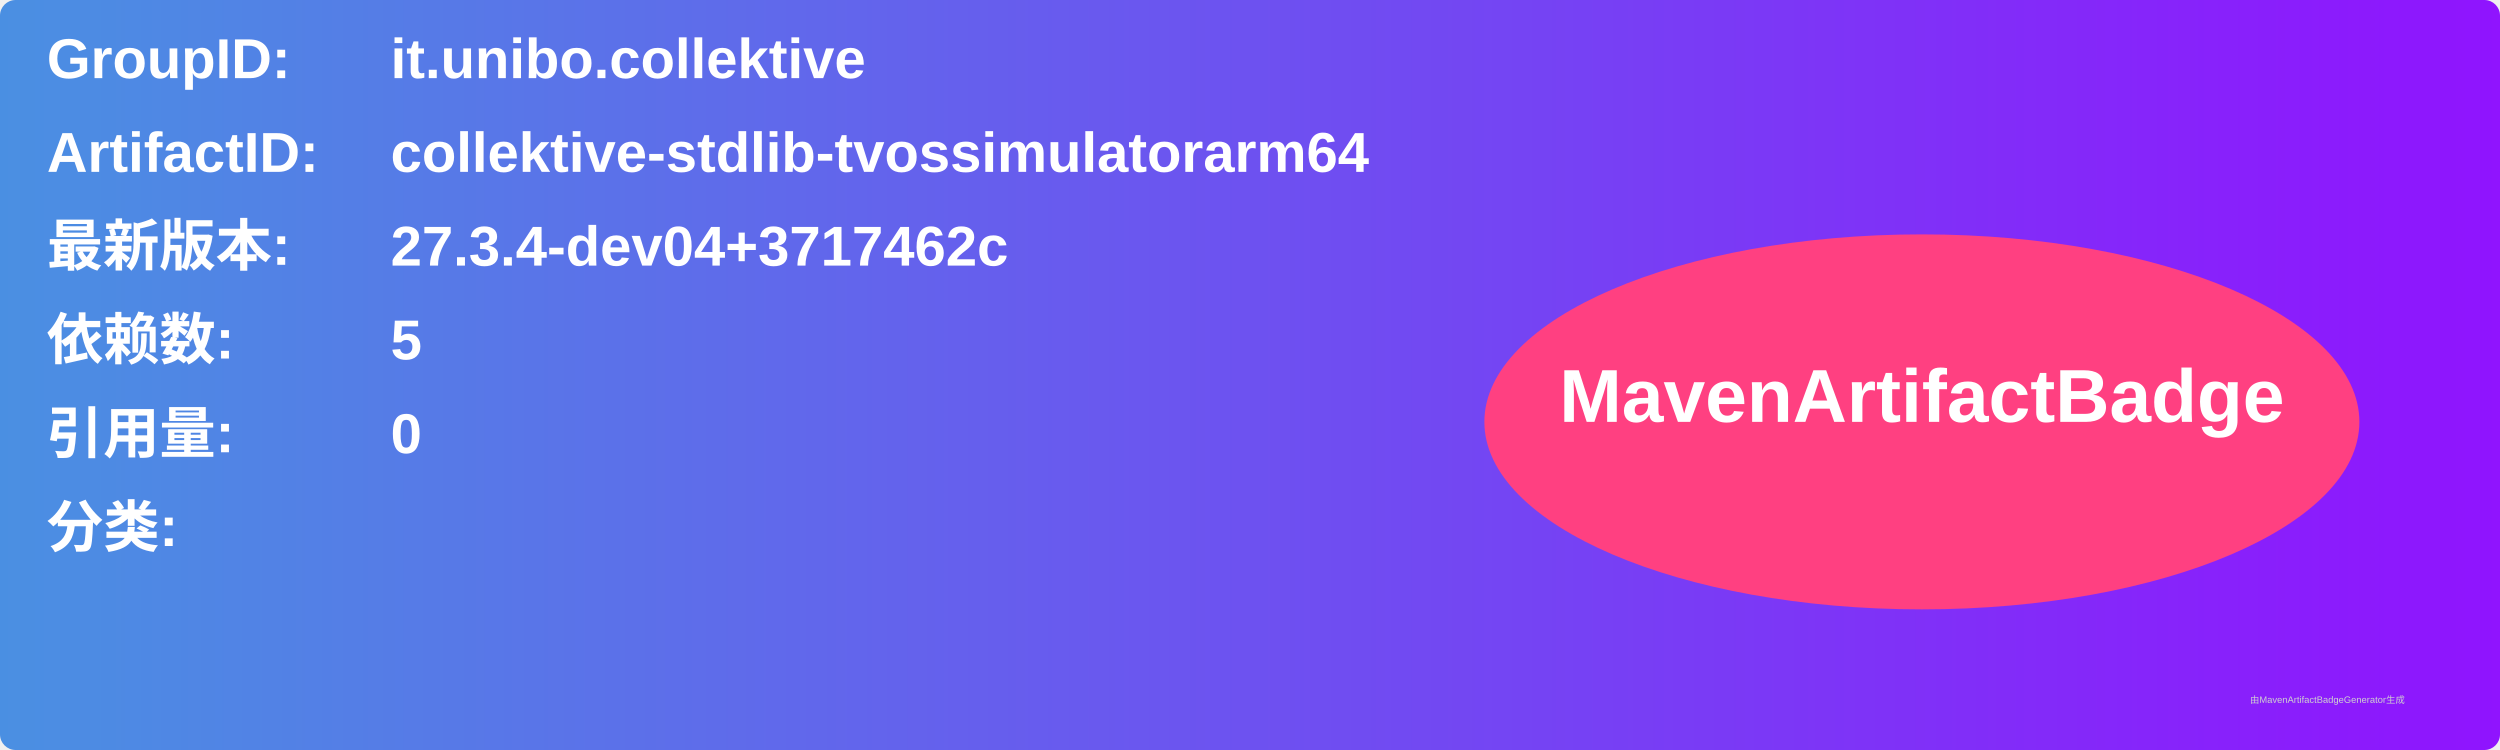
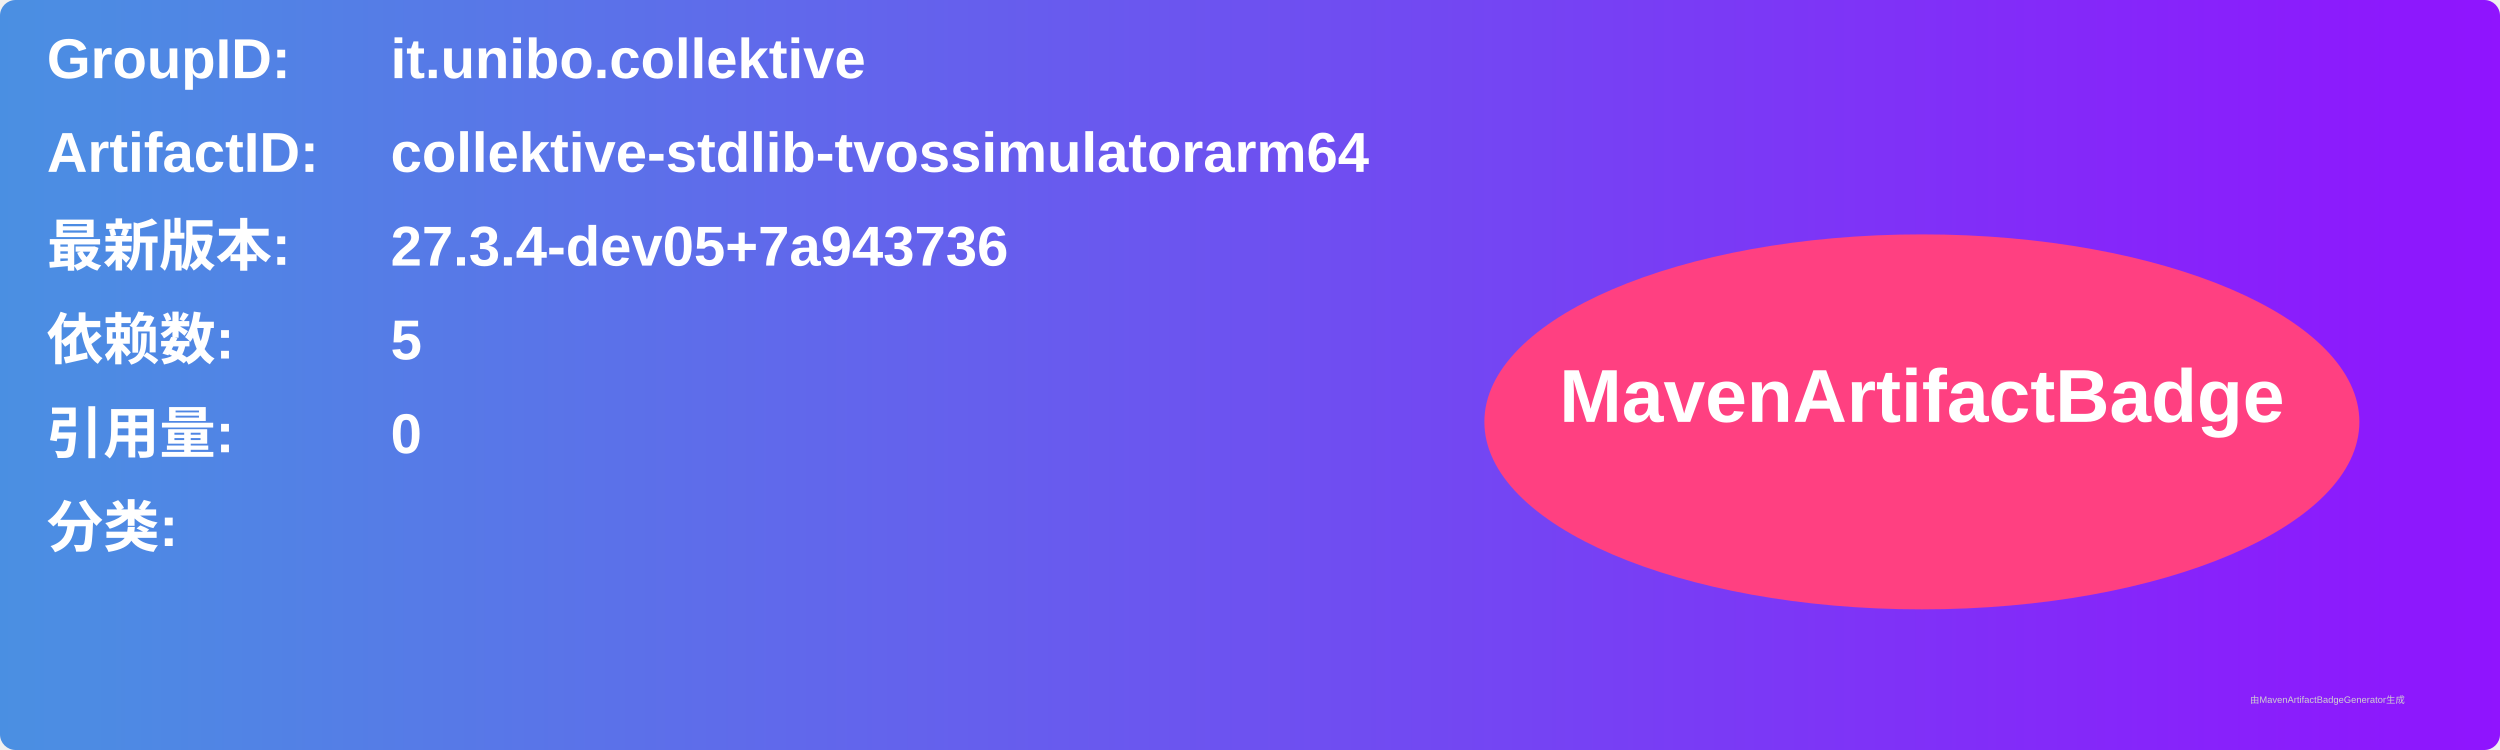
<svg xmlns="http://www.w3.org/2000/svg" width="800" height="240" viewBox="0 0 800 240">
  <linearGradient id="grad" x1="0%" y1="0%" x2="100%" y2="0%">
    <stop offset="0%" stop-color="#4a90e2" />
    <stop offset="100%" stop-color="#9013fe" />
  </linearGradient>
  <rect width="100%" height="100%" rx="5" ry="5" fill="url(#grad)" />
  <g transform="translate(15, 15)">
    <text x="0" y="10" font-family="Arial" font-size="18" fill="white" font-weight="bold" width="260">GroupID:</text>
    <text x="110" y="10" font-family="Arial" font-size="18" fill="white" font-weight="bold" width="460">it.unibo.collektive</text>
    <text x="0" y="40" font-family="Arial" font-size="18" fill="white" font-weight="bold" width="260">ArtifactID:</text>
    <text x="110" y="40" font-family="Arial" font-size="18" fill="white" font-weight="bold" width="460">collektive-stdlib-tvossimulatorarm64</text>
    <text x="0" y="70" font-family="Arial" font-size="18" fill="white" font-weight="bold">最新版本:</text>
    <text x="110" y="70" font-family="Arial" font-size="18" fill="white" font-weight="bold">
-       <tspan font-weight="bold">27.3.4-dev04+3717462c</tspan>
+       <tspan font-weight="bold">27.3.4-dev05+7a943736</tspan>
    </text>
    <text x="0" y="100" font-family="Arial" font-size="18" fill="white" font-weight="bold">依赖数: </text>
    <text x="110" y="100" font-family="Arial" font-size="18" fill="white">
      <tspan font-weight="bold">5</tspan>
    </text>
    <text x="0" y="130" font-family="Arial" font-size="18" fill="white" font-weight="bold">引用量: </text>
    <text x="110" y="130" font-family="Arial" font-size="18" fill="white">
      <tspan font-weight="bold">0</tspan>
    </text>
    <text x="0" y="160" font-family="Arial" font-size="18" fill="white" font-weight="bold">分类:</text>
    <text x="10" y="190" font-family="Arial" font-size="10" fill="white">
      <tspan font-weight="bold" />
    </text>
    <ellipse cx="600" cy="120" rx="140" ry="60" fill="#ff4081" />
    <text x="600" y="120" text-anchor="middle" font-family="Arial" font-size="24" fill="white" font-weight="bold">MavenArtifactBadge</text>
  </g>
  <text x="720" y="225" font-family="Arial" font-size="3" fill="#d0d0d0">由MavenArtifactBadgeGenerator生成</text>
</svg>
